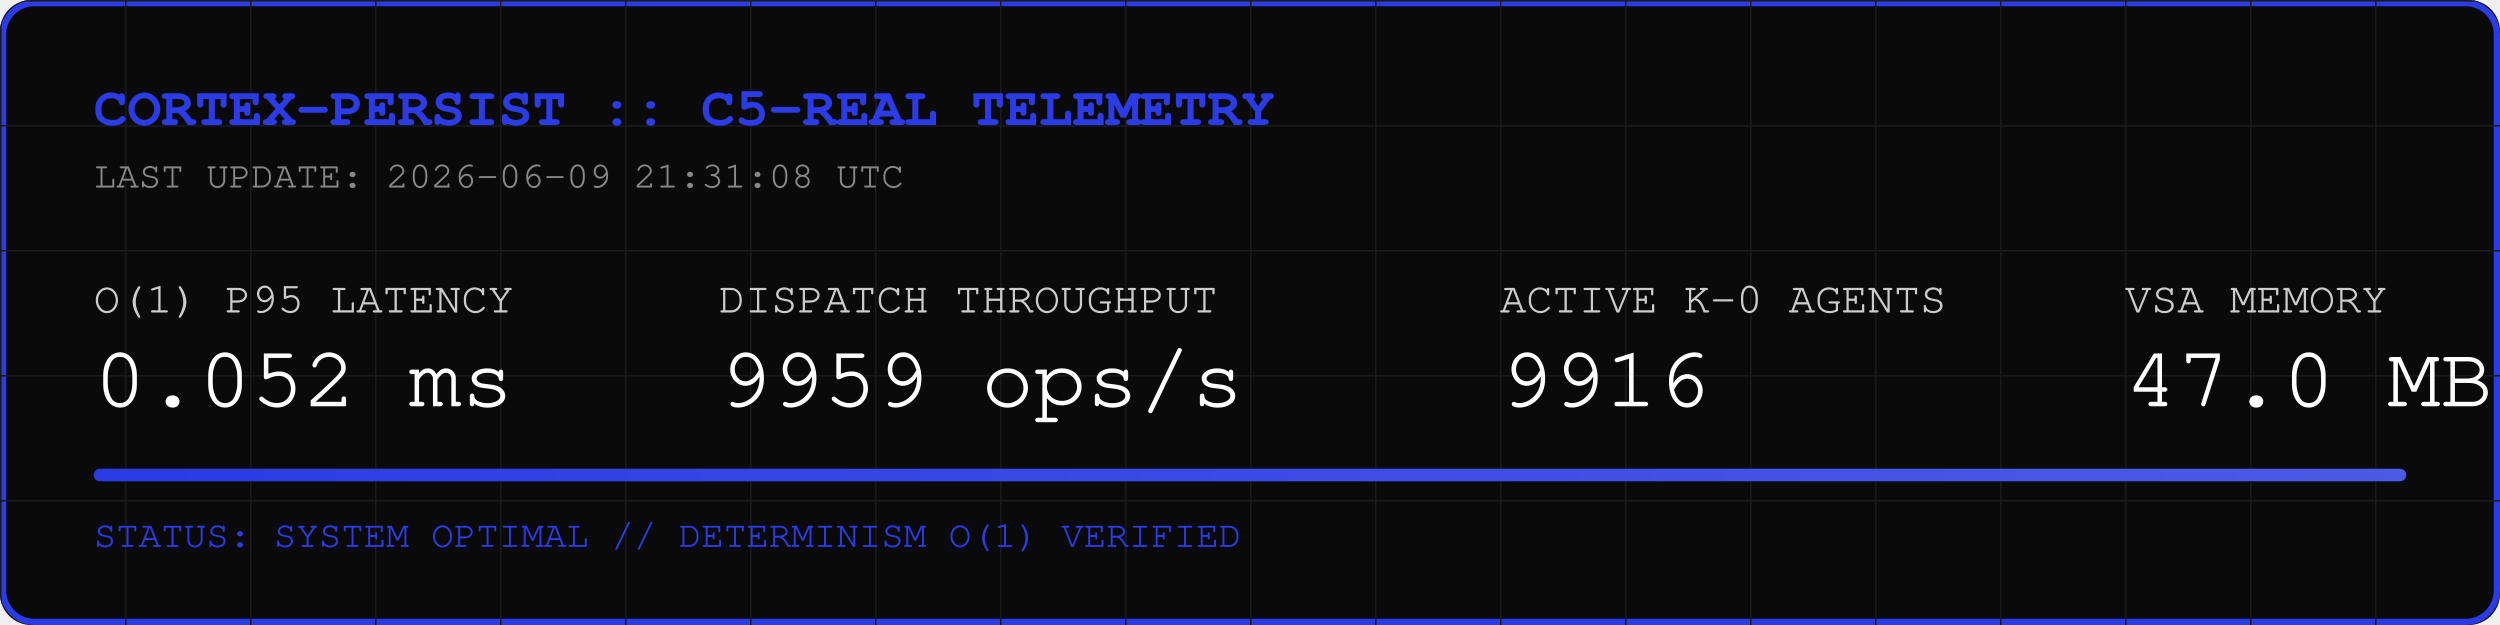
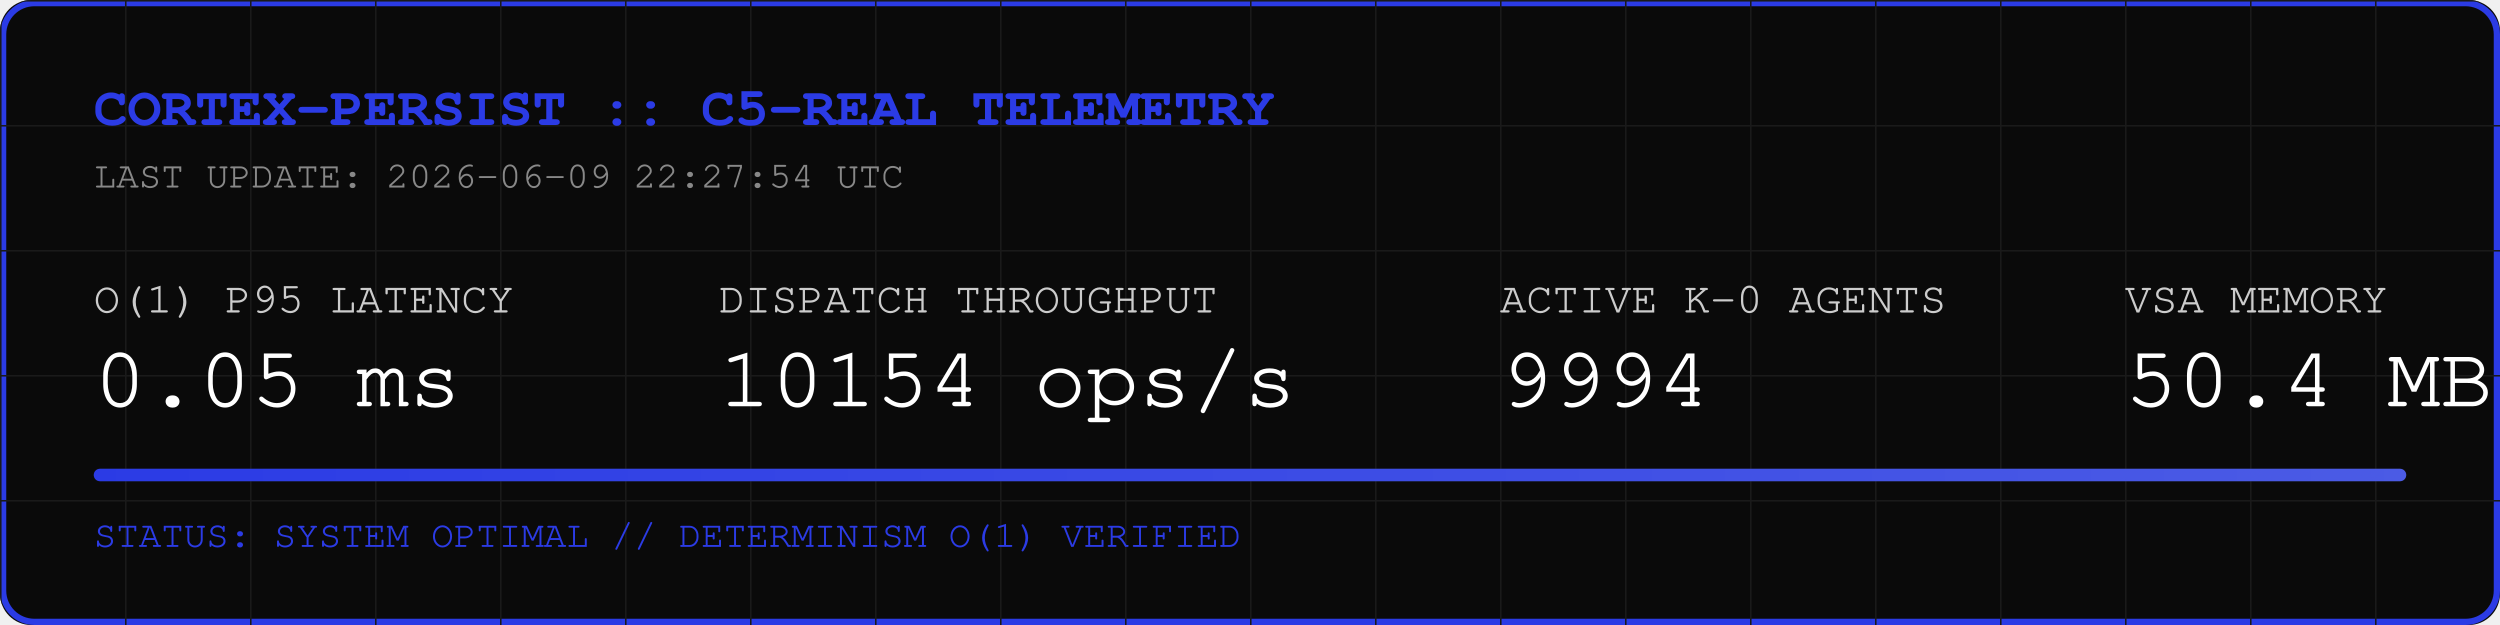
<svg xmlns="http://www.w3.org/2000/svg" width="800" height="200" viewBox="0 0 800 200">
  <rect width="800" height="200" fill="#0A0A0A" rx="10" />
  <rect width="798" height="198" x="1" y="1" fill="none" stroke="#2B3BE5" stroke-width="2" rx="10" />
  <defs>
    <pattern id="grid" width="40" height="40" patternUnits="userSpaceOnUse">
      <path d="M 40 0 L 0 0 0 40" fill="none" stroke="#1A1A1A" stroke-width="1" />
    </pattern>
    <linearGradient id="neon" x1="0%" y1="0%" x2="100%" y2="0%">
      <stop offset="0%" stop-color="#2B3BE5" />
      <stop offset="100%" stop-color="#4B5BE5" />
    </linearGradient>
  </defs>
  <rect width="800" height="200" fill="url(#grid)" rx="10" />
  <text x="30" y="40" font-family="Courier, monospace" font-size="18" fill="#2B3BE5" font-weight="bold">CORTEX-PERSIST :: C5-REAL TELEMETRY</text>
-   <text x="30" y="60" font-family="Courier, monospace" font-size="12" fill="#888888">LAST UPDATE: 2026-06-09 21:31:08 UTC</text>
+   <text x="30" y="60" font-family="Courier, monospace" font-size="12" fill="#888888">LAST UPDATE: 2026-06-09 22:27:54 UTC</text>
  <g transform="translate(30, 100)">
    <text x="0" y="0" font-family="Courier, monospace" font-size="14" fill="#CCCCCC">O(1) P95 LATENCY</text>
-     <text x="0" y="30" font-family="Courier, monospace" font-size="28" fill="#FFFFFF">0.052 ms</text>
+     <text x="0" y="30" font-family="Courier, monospace" font-size="28" fill="#FFFFFF">0.05 ms</text>
    <text x="200" y="0" font-family="Courier, monospace" font-size="14" fill="#CCCCCC">DISPATCH THROUGHPUT</text>
-     <text x="200" y="30" font-family="Courier, monospace" font-size="28" fill="#FFFFFF">9959 ops/s</text>
+     <text x="200" y="30" font-family="Courier, monospace" font-size="28" fill="#FFFFFF">10154 ops/s</text>
    <text x="450" y="0" font-family="Courier, monospace" font-size="14" fill="#CCCCCC">ACTIVE K-0 AGENTS</text>
-     <text x="450" y="30" font-family="Courier, monospace" font-size="28" fill="#FFFFFF">9916</text>
+     <text x="450" y="30" font-family="Courier, monospace" font-size="28" fill="#FFFFFF">9994</text>
    <text x="650" y="0" font-family="Courier, monospace" font-size="14" fill="#CCCCCC">VSA MEMORY</text>
-     <text x="650" y="30" font-family="Courier, monospace" font-size="28" fill="#FFFFFF">47.0 MB</text>
+     <text x="650" y="30" font-family="Courier, monospace" font-size="28" fill="#FFFFFF">50.4 MB</text>
  </g>
  <rect x="30" y="150" width="740" height="4" fill="#1A1A1A" rx="2" />
  <rect x="30" y="150" width="740" height="4" fill="url(#neon)" rx="2" />
  <text x="30" y="175" font-family="Courier, monospace" font-size="12" fill="#2B3BE5">STATUS: SYSTEM OPTIMAL // DETERMINISM O(1) VERIFIED</text>
</svg>
